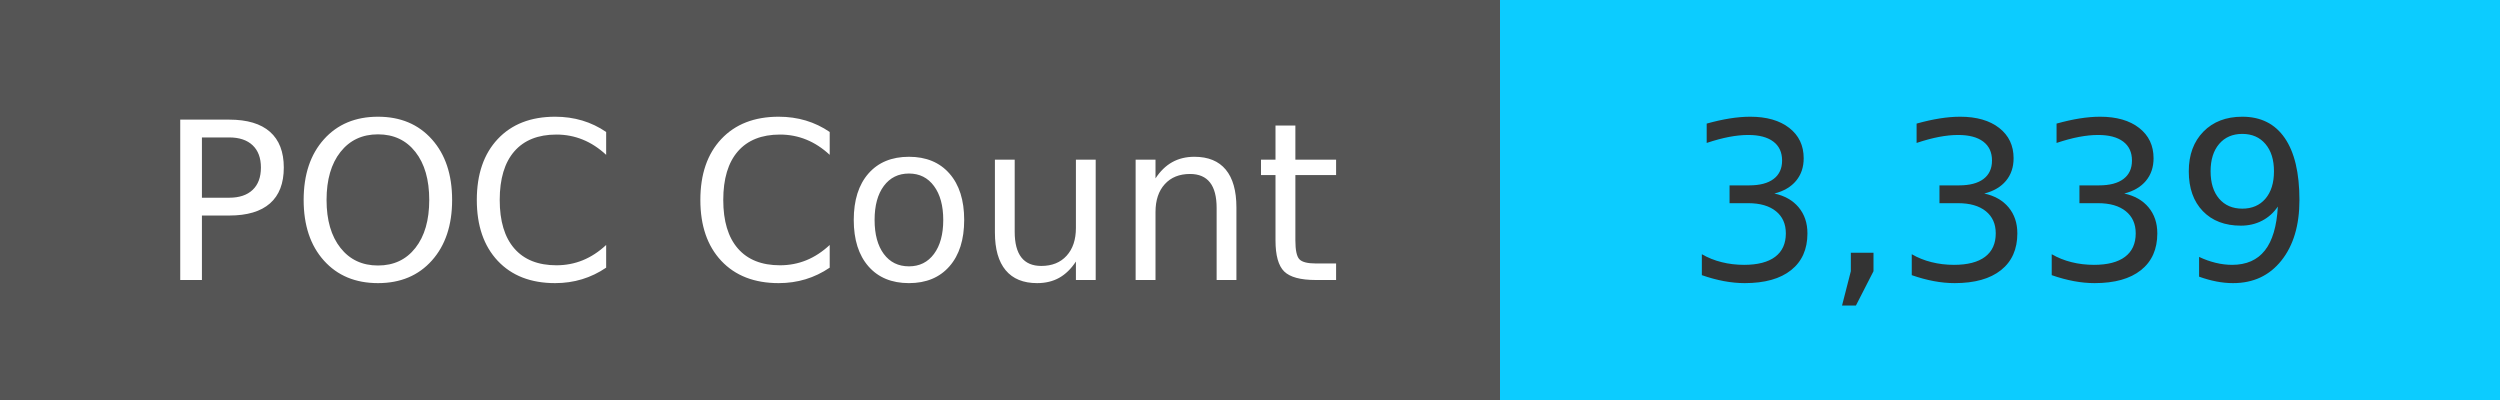
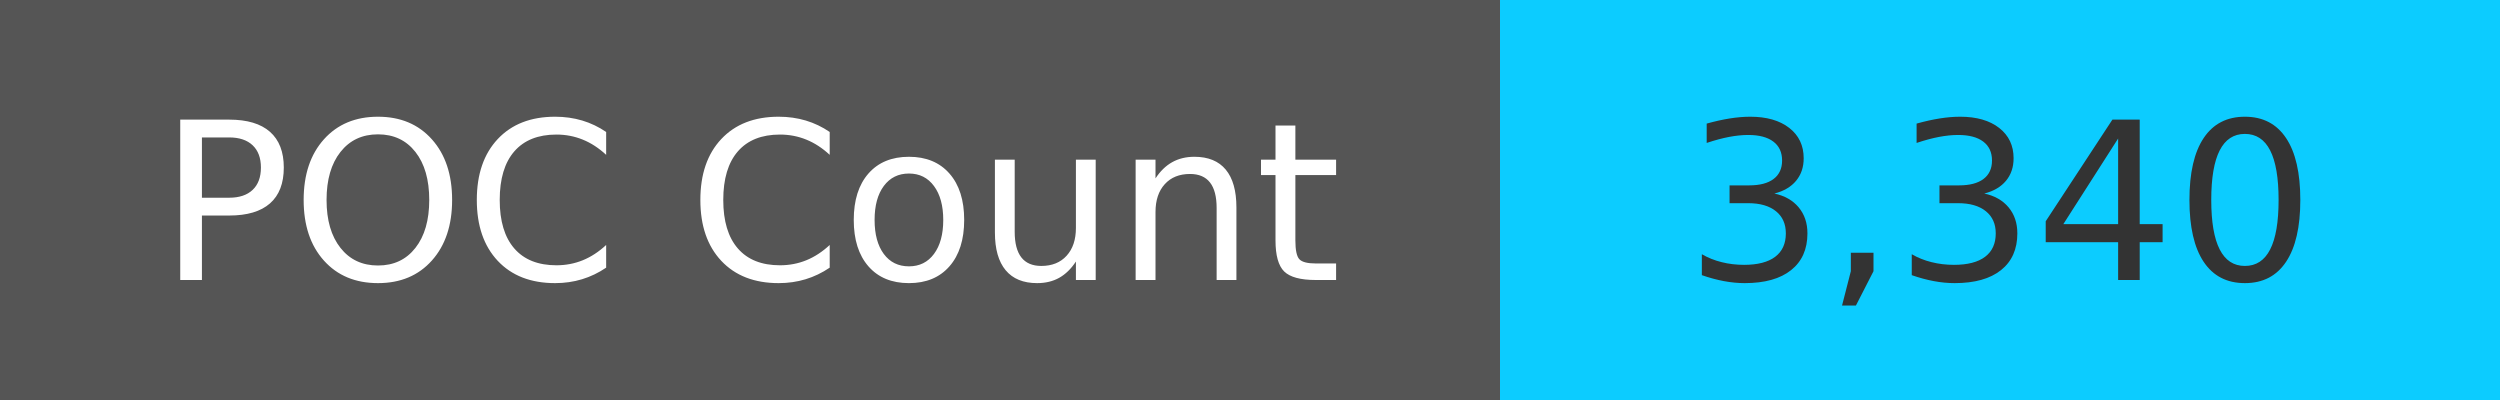
<svg xmlns="http://www.w3.org/2000/svg" width="125" height="20" role="img">
  <linearGradient id="s" x2="0" y2="100%">
    <stop offset="0" stop-color="#bbb" stop-opacity=".1" />
    <stop offset="1" stop-opacity=".1" />
  </linearGradient>
  <g>
    <rect width="75" height="20" fill="#555" />
    <rect x="75" width="267" height="20" fill="#0cccff" />
  </g>
  <g fill="#fff" text-anchor="middle" font-family="Verdana,Geneva,DejaVu Sans,sans-serif" text-rendering="geometricPrecision" font-size="110">
    <text x="375" y="140" transform="scale(.1)" fill="#fff">
            POC Count
        </text>
    <text x="1000" y="140" transform="scale(.1)" fill="#333">
-             3,339
+             3,340
        </text>
  </g>
</svg>
